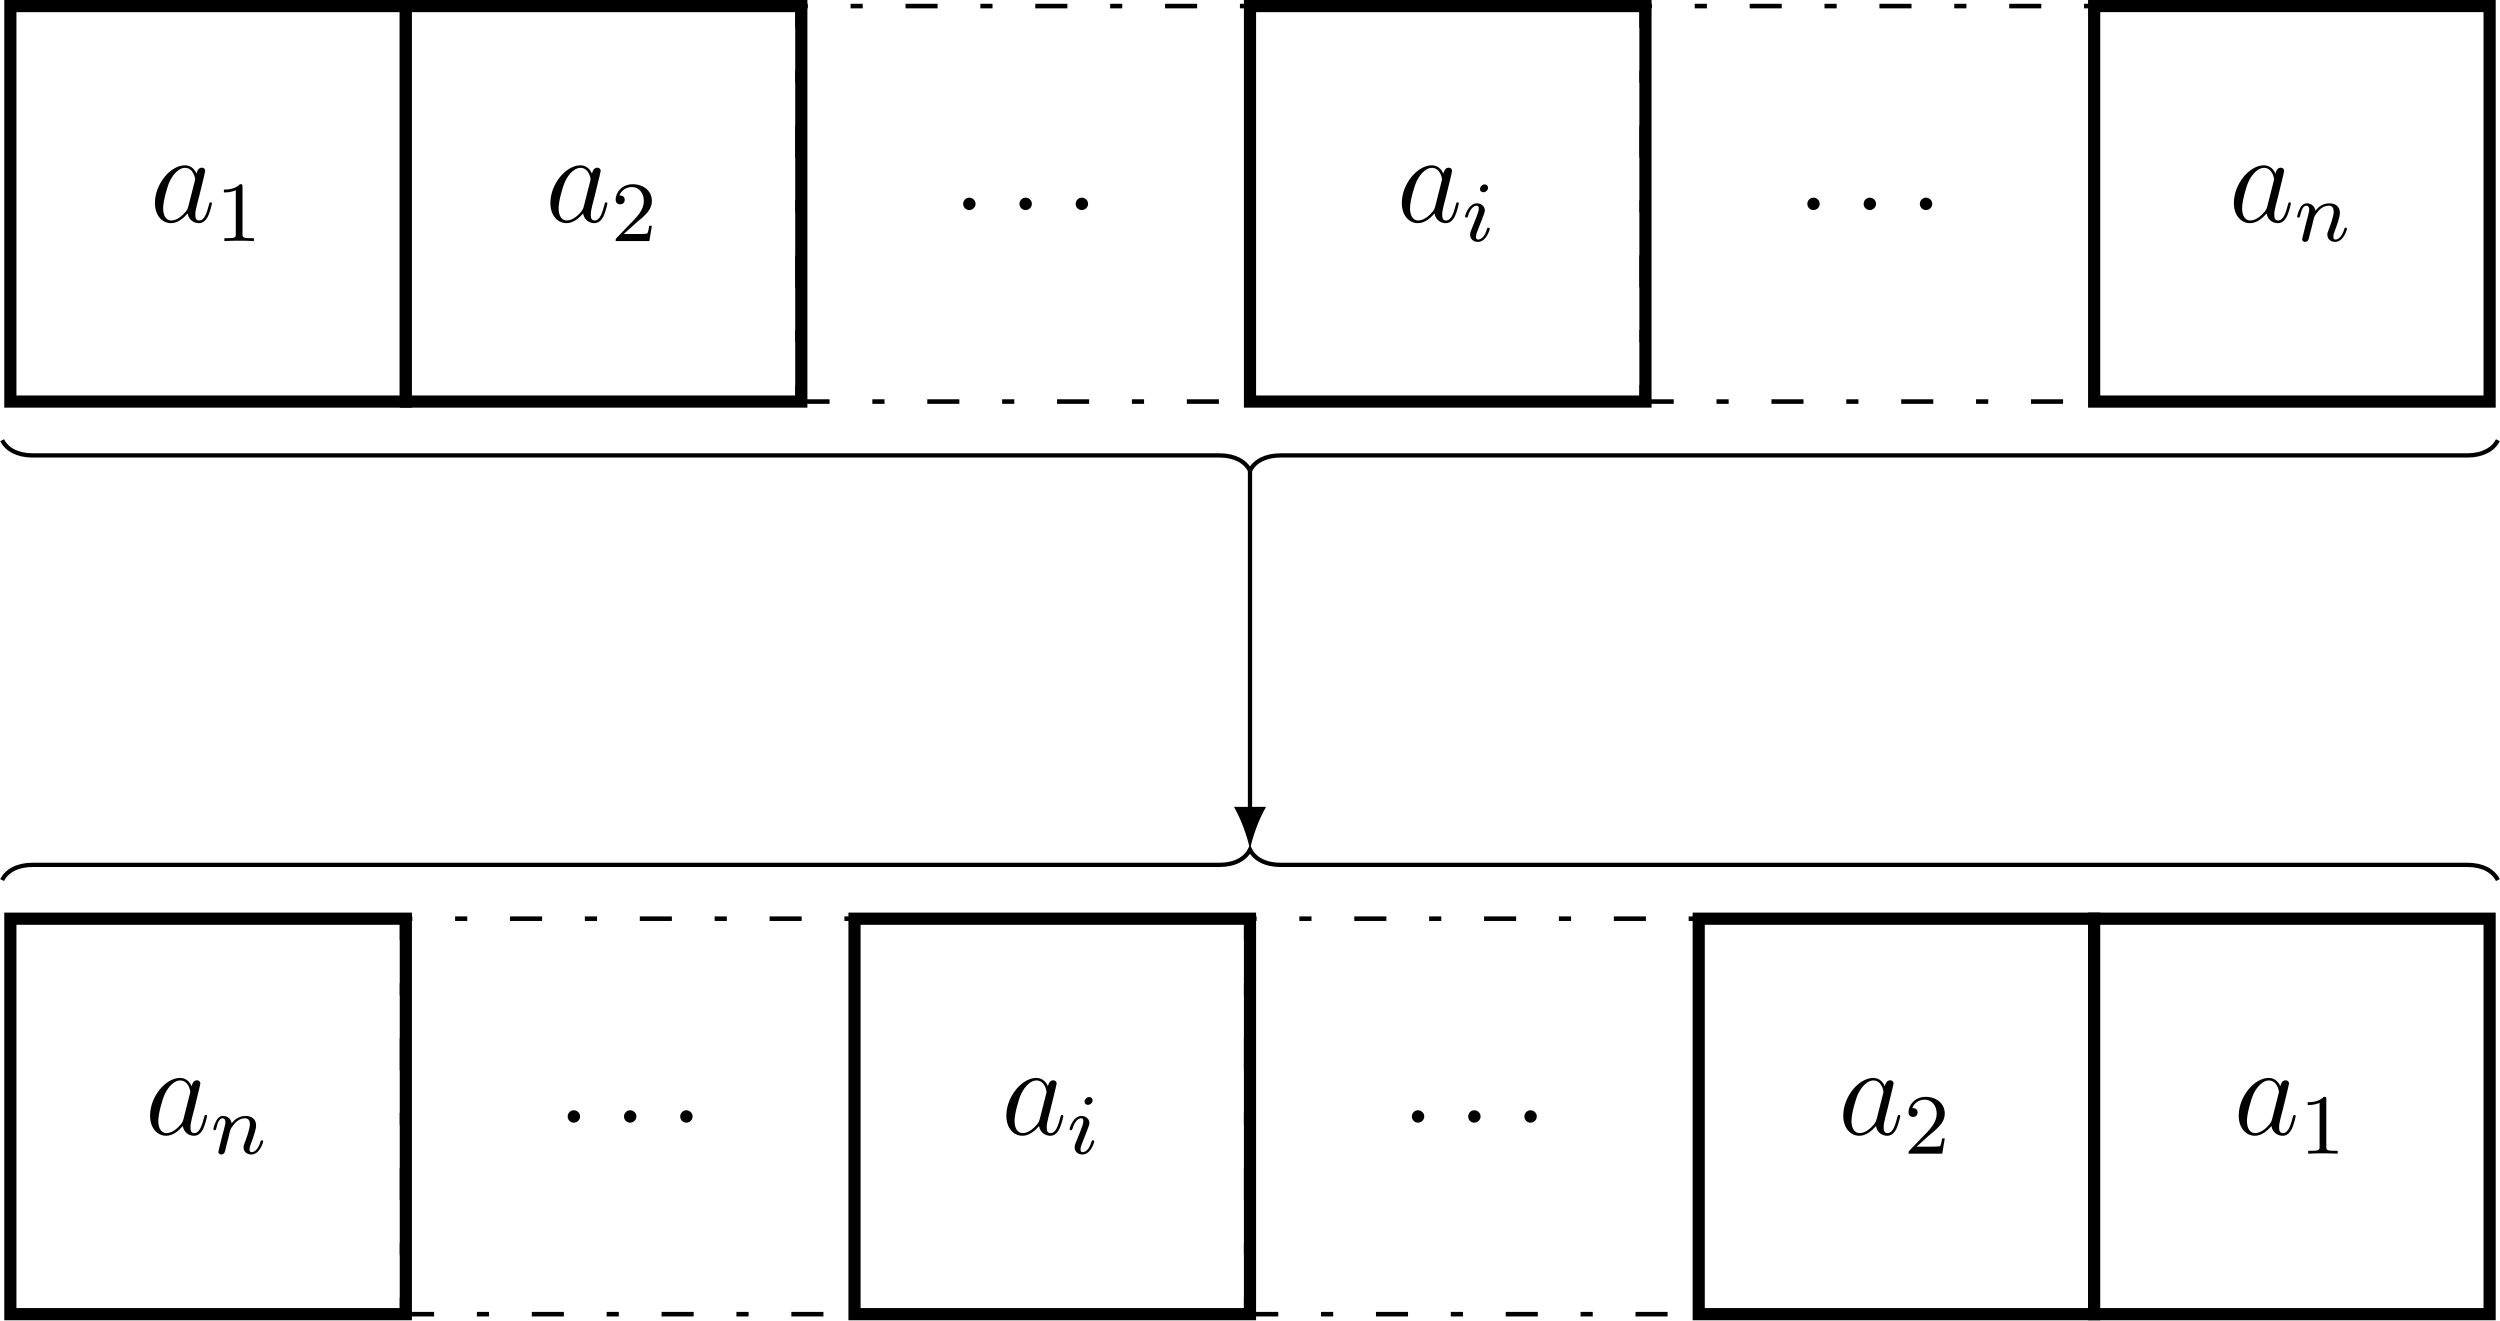
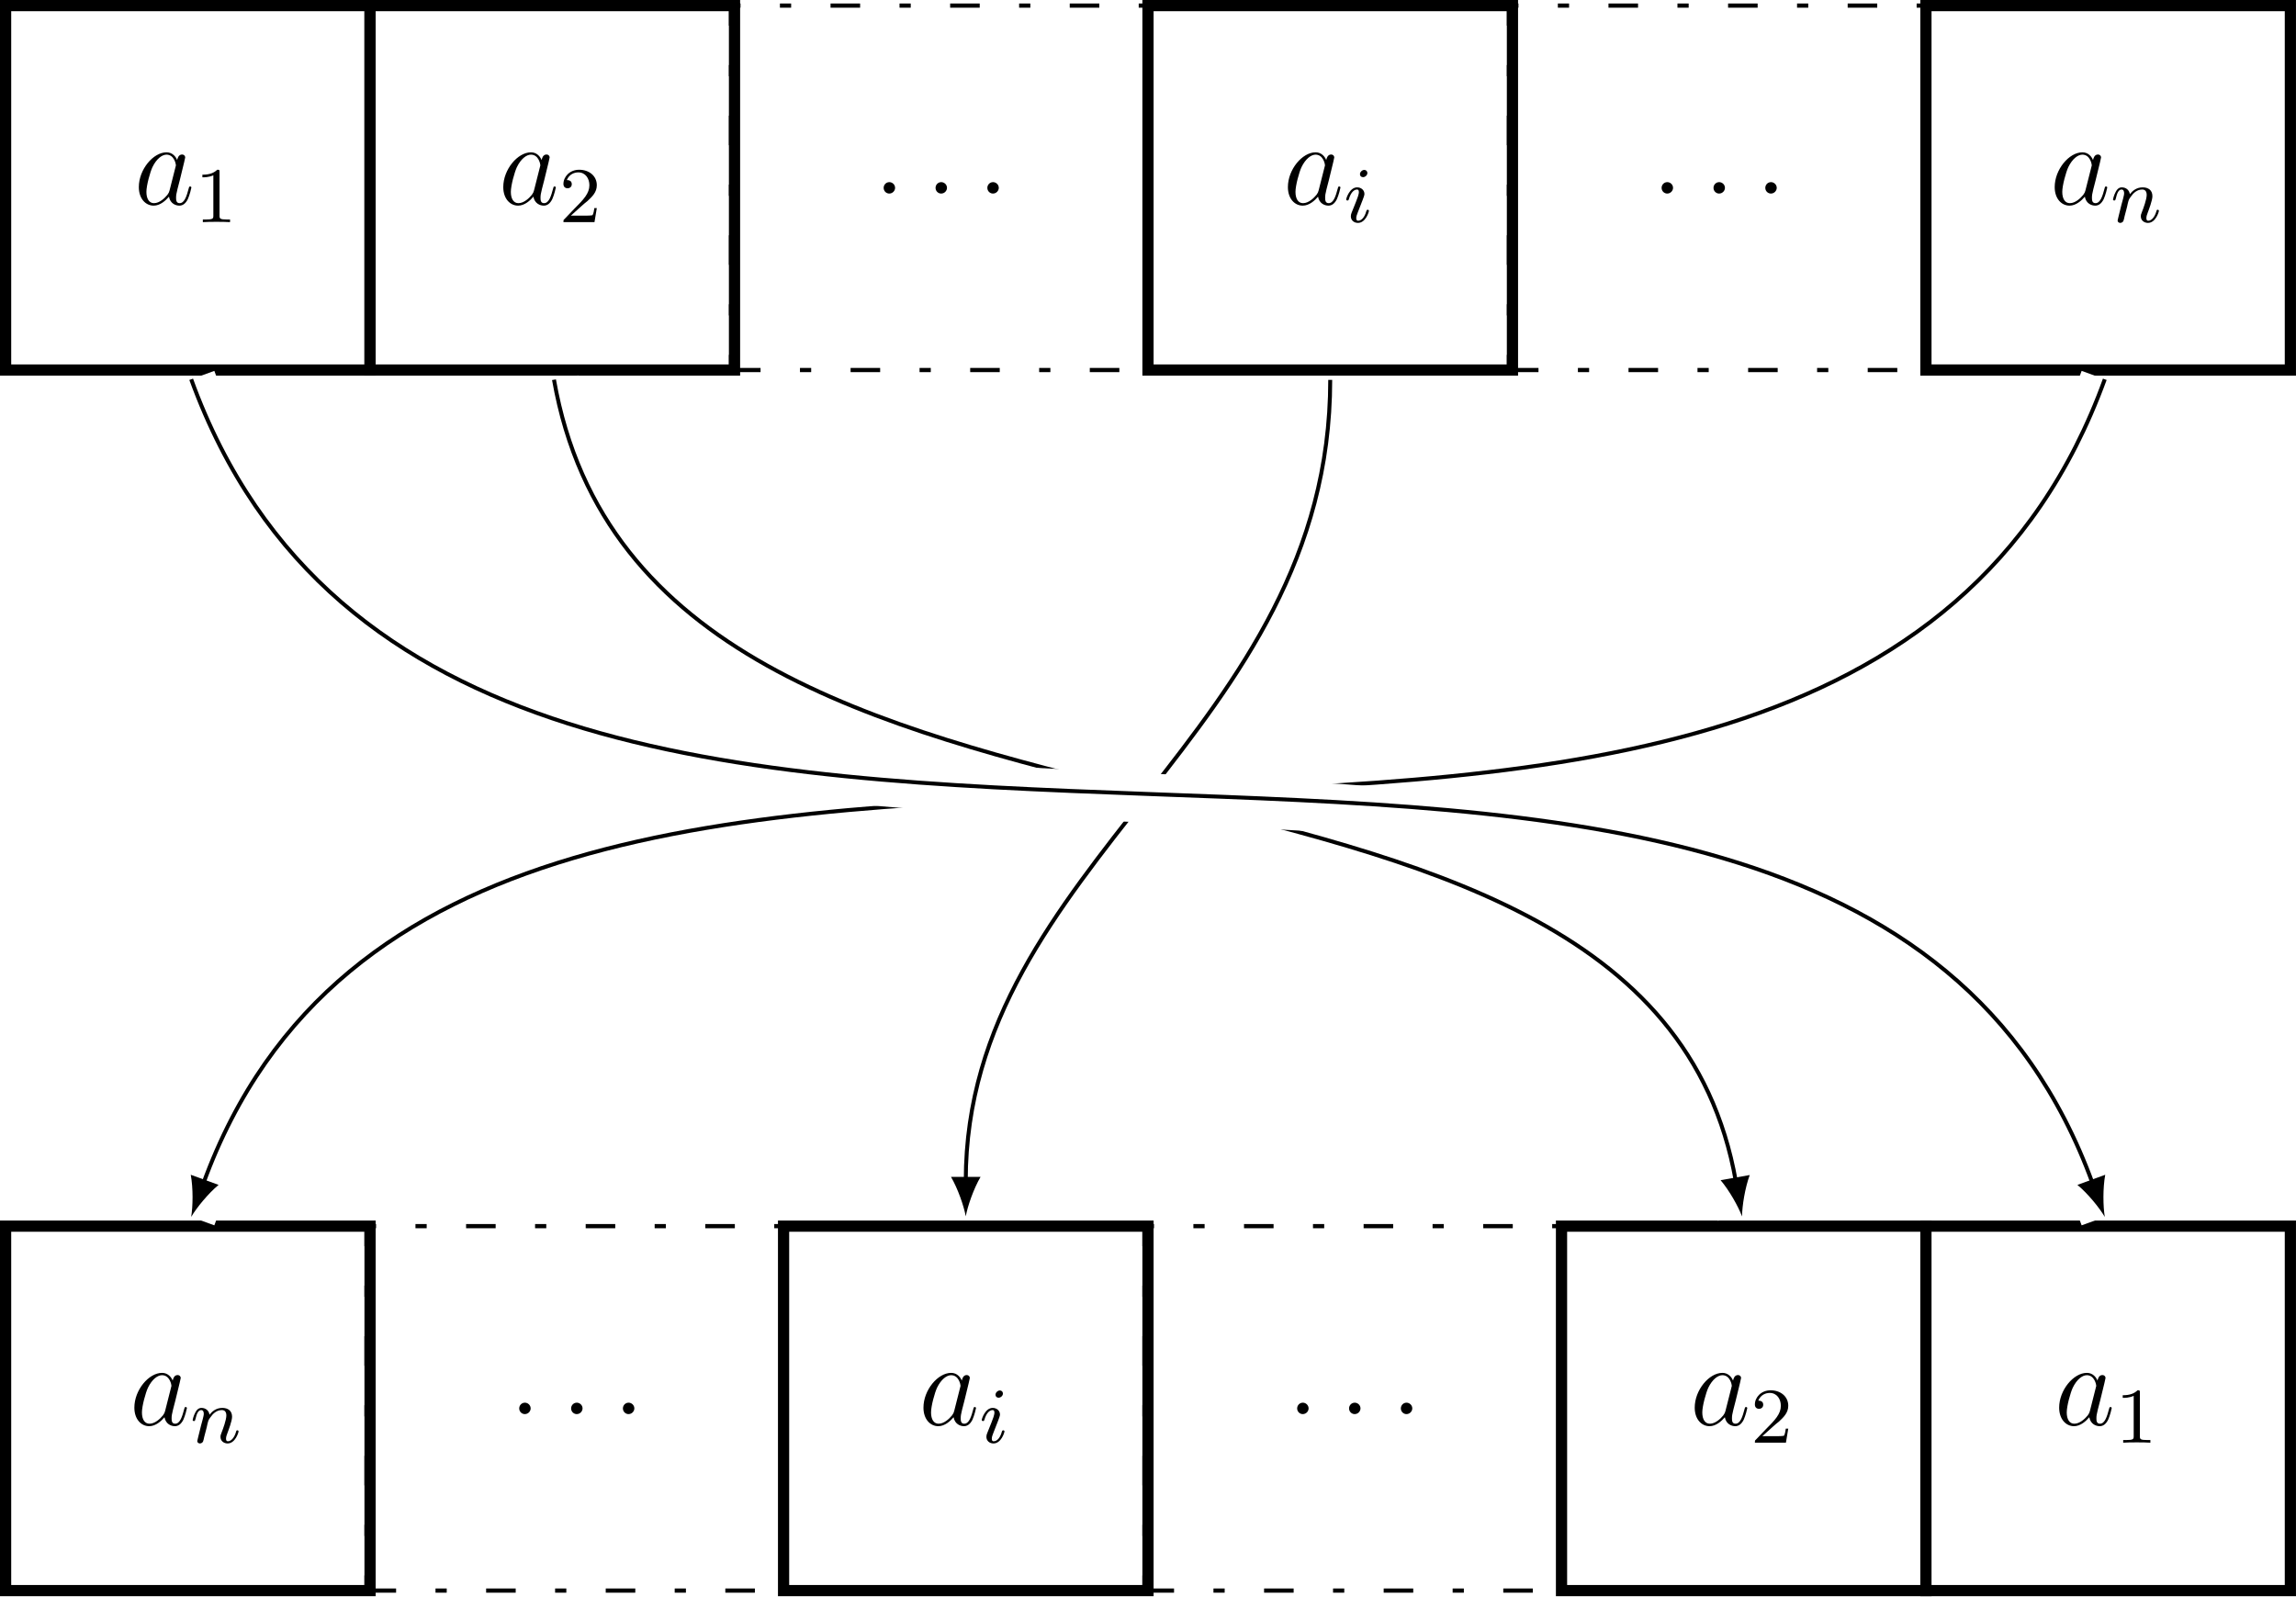
- <svg xmlns="http://www.w3.org/2000/svg" xmlns:xlink="http://www.w3.org/1999/xlink" width="232.955pt" height="123.024pt" viewBox="0 0 232.955 123.024" version="1.1">
+ <svg xmlns="http://www.w3.org/2000/svg" xmlns:xlink="http://www.w3.org/1999/xlink" width="232.158pt" height="161.406pt" viewBox="0 0 232.158 161.406" version="1.1">
  <defs>
    <g>
      <symbol overflow="visible" id="glyph0-0">
        <path style="stroke:none;" d="" />
      </symbol>
      <symbol overflow="visible" id="glyph0-1">
        <path style="stroke:none;" d="M 3.594 -1.422 C 3.531 -1.219 3.531 -1.188 3.375 -0.969 C 3.109 -0.641 2.578 -0.125 2.016 -0.125 C 1.531 -0.125 1.25 -0.562 1.25 -1.266 C 1.25 -1.922 1.625 -3.266 1.859 -3.766 C 2.266 -4.609 2.828 -5.031 3.281 -5.031 C 4.078 -5.031 4.234 -4.047 4.234 -3.953 C 4.234 -3.938 4.203 -3.797 4.188 -3.766 Z M 4.359 -4.484 C 4.234 -4.797 3.906 -5.266 3.281 -5.266 C 1.938 -5.266 0.484 -3.531 0.484 -1.75 C 0.484 -0.578 1.172 0.125 1.984 0.125 C 2.641 0.125 3.203 -0.391 3.531 -0.781 C 3.656 -0.078 4.219 0.125 4.578 0.125 C 4.938 0.125 5.219 -0.094 5.438 -0.531 C 5.625 -0.938 5.797 -1.656 5.797 -1.703 C 5.797 -1.766 5.75 -1.812 5.672 -1.812 C 5.562 -1.812 5.562 -1.75 5.516 -1.578 C 5.328 -0.875 5.109 -0.125 4.609 -0.125 C 4.266 -0.125 4.25 -0.438 4.25 -0.672 C 4.25 -0.938 4.281 -1.078 4.391 -1.547 C 4.469 -1.844 4.531 -2.109 4.625 -2.453 C 5.062 -4.25 5.172 -4.672 5.172 -4.75 C 5.172 -4.906 5.047 -5.047 4.859 -5.047 C 4.484 -5.047 4.391 -4.625 4.359 -4.484 Z M 4.359 -4.484 " />
      </symbol>
      <symbol overflow="visible" id="glyph0-2">
        <path style="stroke:none;" d="M 2.203 -0.578 C 2.203 -0.922 1.906 -1.156 1.625 -1.156 C 1.281 -1.156 1.047 -0.875 1.047 -0.578 C 1.047 -0.234 1.328 0 1.609 0 C 1.953 0 2.203 -0.281 2.203 -0.578 Z M 2.203 -0.578 " />
      </symbol>
      <symbol overflow="visible" id="glyph1-0">
        <path style="stroke:none;" d="" />
      </symbol>
      <symbol overflow="visible" id="glyph1-1">
        <path style="stroke:none;" d="M 2.5 -5.078 C 2.5 -5.297 2.484 -5.297 2.266 -5.297 C 1.938 -4.984 1.516 -4.797 0.766 -4.797 L 0.766 -4.531 C 0.984 -4.531 1.406 -4.531 1.875 -4.734 L 1.875 -0.656 C 1.875 -0.359 1.844 -0.266 1.094 -0.266 L 0.812 -0.266 L 0.812 0 C 1.141 -0.031 1.828 -0.031 2.188 -0.031 C 2.547 -0.031 3.234 -0.031 3.562 0 L 3.562 -0.266 L 3.281 -0.266 C 2.531 -0.266 2.5 -0.359 2.5 -0.656 Z M 2.5 -5.078 " />
      </symbol>
      <symbol overflow="visible" id="glyph1-2">
        <path style="stroke:none;" d="M 2.25 -1.625 C 2.375 -1.75 2.703 -2.016 2.844 -2.125 C 3.328 -2.578 3.797 -3.016 3.797 -3.734 C 3.797 -4.688 3 -5.297 2.016 -5.297 C 1.047 -5.297 0.422 -4.578 0.422 -3.859 C 0.422 -3.469 0.734 -3.422 0.844 -3.422 C 1.016 -3.422 1.266 -3.531 1.266 -3.844 C 1.266 -4.25 0.859 -4.25 0.766 -4.25 C 1 -4.844 1.531 -5.031 1.922 -5.031 C 2.656 -5.031 3.047 -4.406 3.047 -3.734 C 3.047 -2.906 2.469 -2.297 1.516 -1.344 L 0.516 -0.297 C 0.422 -0.219 0.422 -0.203 0.422 0 L 3.562 0 L 3.797 -1.422 L 3.547 -1.422 C 3.531 -1.266 3.469 -0.875 3.375 -0.719 C 3.328 -0.656 2.719 -0.656 2.594 -0.656 L 1.172 -0.656 Z M 2.25 -1.625 " />
      </symbol>
      <symbol overflow="visible" id="glyph2-0">
        <path style="stroke:none;" d="" />
      </symbol>
      <symbol overflow="visible" id="glyph2-1">
        <path style="stroke:none;" d="M 2.375 -4.969 C 2.375 -5.141 2.25 -5.281 2.062 -5.281 C 1.859 -5.281 1.625 -5.078 1.625 -4.844 C 1.625 -4.672 1.75 -4.547 1.938 -4.547 C 2.141 -4.547 2.375 -4.734 2.375 -4.969 Z M 1.219 -2.047 L 0.781 -0.953 C 0.734 -0.828 0.703 -0.734 0.703 -0.594 C 0.703 -0.203 1 0.078 1.422 0.078 C 2.203 0.078 2.531 -1.031 2.531 -1.141 C 2.531 -1.219 2.469 -1.25 2.406 -1.25 C 2.312 -1.25 2.297 -1.188 2.266 -1.109 C 2.094 -0.469 1.766 -0.141 1.438 -0.141 C 1.344 -0.141 1.25 -0.188 1.25 -0.391 C 1.25 -0.594 1.312 -0.734 1.406 -0.984 C 1.484 -1.188 1.562 -1.406 1.656 -1.625 L 1.906 -2.266 C 1.969 -2.453 2.078 -2.703 2.078 -2.844 C 2.078 -3.234 1.75 -3.516 1.344 -3.516 C 0.578 -3.516 0.234 -2.406 0.234 -2.297 C 0.234 -2.219 0.297 -2.188 0.359 -2.188 C 0.469 -2.188 0.469 -2.234 0.5 -2.312 C 0.719 -3.078 1.078 -3.297 1.328 -3.297 C 1.438 -3.297 1.516 -3.25 1.516 -3.031 C 1.516 -2.953 1.5 -2.844 1.422 -2.594 Z M 1.219 -2.047 " />
      </symbol>
      <symbol overflow="visible" id="glyph2-2">
        <path style="stroke:none;" d="M 1.594 -1.312 C 1.625 -1.422 1.703 -1.734 1.719 -1.844 C 1.828 -2.281 1.828 -2.281 2.016 -2.547 C 2.281 -2.938 2.656 -3.297 3.188 -3.297 C 3.469 -3.297 3.641 -3.125 3.641 -2.75 C 3.641 -2.312 3.312 -1.406 3.156 -1.016 C 3.047 -0.75 3.047 -0.703 3.047 -0.594 C 3.047 -0.141 3.422 0.078 3.766 0.078 C 4.547 0.078 4.875 -1.031 4.875 -1.141 C 4.875 -1.219 4.812 -1.25 4.75 -1.25 C 4.656 -1.25 4.641 -1.188 4.625 -1.109 C 4.438 -0.453 4.094 -0.141 3.797 -0.141 C 3.672 -0.141 3.609 -0.219 3.609 -0.406 C 3.609 -0.594 3.672 -0.766 3.75 -0.969 C 3.859 -1.266 4.219 -2.188 4.219 -2.625 C 4.219 -3.234 3.797 -3.516 3.234 -3.516 C 2.578 -3.516 2.172 -3.125 1.938 -2.828 C 1.875 -3.266 1.531 -3.516 1.125 -3.516 C 0.844 -3.516 0.641 -3.328 0.516 -3.078 C 0.312 -2.703 0.234 -2.312 0.234 -2.297 C 0.234 -2.219 0.297 -2.188 0.359 -2.188 C 0.469 -2.188 0.469 -2.219 0.531 -2.438 C 0.625 -2.828 0.766 -3.297 1.094 -3.297 C 1.312 -3.297 1.359 -3.094 1.359 -2.922 C 1.359 -2.766 1.312 -2.625 1.25 -2.359 C 1.234 -2.297 1.109 -1.828 1.078 -1.719 L 0.781 -0.516 C 0.75 -0.391 0.703 -0.203 0.703 -0.172 C 0.703 0.016 0.859 0.078 0.969 0.078 C 1.109 0.078 1.234 -0.016 1.281 -0.109 C 1.312 -0.156 1.375 -0.438 1.406 -0.594 Z M 1.594 -1.312 " />
      </symbol>
    </g>
    <clipPath id="clip1">
-       <path d="M 194 0 L 232.953 0 L 232.953 38 L 194 38 Z M 194 0 " />
+       <path d="M 194 0 L 232.156 0 L 232.156 38 L 194 38 Z M 194 0 " />
    </clipPath>
    <clipPath id="clip2">
-       <path d="M 0 85 L 39 85 L 39 123.023 L 0 123.023 Z M 0 85 " />
+       <path d="M 0 123 L 38 123 L 38 161.406 L 0 161.406 Z M 0 123 " />
    </clipPath>
    <clipPath id="clip3">
-       <path d="M 79 85 L 118 85 L 118 123.023 L 79 123.023 Z M 79 85 " />
+       <path d="M 36 123 L 80 123 L 80 161.406 L 36 161.406 Z M 36 123 " />
    </clipPath>
    <clipPath id="clip4">
-       <path d="M 157 85 L 196 85 L 196 123.023 L 157 123.023 Z M 157 85 " />
+       <path d="M 78 123 L 117 123 L 117 161.406 L 78 161.406 Z M 78 123 " />
    </clipPath>
    <clipPath id="clip5">
-       <path d="M 194 85 L 232.953 85 L 232.953 123.023 L 194 123.023 Z M 194 85 " />
+       <path d="M 115 123 L 159 123 L 159 161.406 L 115 161.406 Z M 115 123 " />
    </clipPath>
    <clipPath id="clip6">
-       <path d="M 0 35 L 232.953 35 L 232.953 50 L 0 50 Z M 0 35 " />
+       <path d="M 157 123 L 196 123 L 196 161.406 L 157 161.406 Z M 157 123 " />
    </clipPath>
    <clipPath id="clip7">
-       <path d="M 0 73 L 232.953 73 L 232.953 88 L 0 88 Z M 0 73 " />
+       <path d="M 194 123 L 232.156 123 L 232.156 161.406 L 194 161.406 Z M 194 123 " />
+     </clipPath>
+     <clipPath id="clip8">
+       <path d="M 0 0 L 232.156 0 L 232.156 161.406 L 0 161.406 Z M 0 0 " />
+     </clipPath>
+     <clipPath id="clip9">
+       <path d="M 27 0 L 205 0 L 205 161.406 L 27 161.406 Z M 27 0 " />
+     </clipPath>
+     <clipPath id="clip10">
+       <path d="M 0 0 L 232.156 0 L 232.156 161.406 L 0 161.406 Z M 0 0 " />
+     </clipPath>
+     <clipPath id="clip11">
+       <path d="M 0 0 L 232.156 0 L 232.156 161.406 L 0 161.406 Z M 0 0 " />
    </clipPath>
  </defs>
  <g id="surface1">
-     <path style="fill-rule:nonzero;fill:rgb(100%,100%,100%);fill-opacity:1;stroke-width:1.134;stroke-linecap:butt;stroke-linejoin:miter;stroke:rgb(0%,0%,0%);stroke-opacity:1;stroke-miterlimit:10;" d="M -18.426 -18.426 L 18.425 -18.426 L 18.425 18.426 L -18.426 18.426 Z M -18.426 -18.426 " transform="matrix(1,0,0,-1,19.391,18.992)" />
-     <g style="fill:rgb(0%,0%,0%);fill-opacity:1;">
-       <use xlink:href="#glyph0-1" x="13.952" y="20.67" />
-     </g>
-     <g style="fill:rgb(0%,0%,0%);fill-opacity:1;">
-       <use xlink:href="#glyph1-1" x="20.097" y="22.463" />
-     </g>
-     <path style="fill-rule:nonzero;fill:rgb(100%,100%,100%);fill-opacity:1;stroke-width:1.134;stroke-linecap:butt;stroke-linejoin:miter;stroke:rgb(0%,0%,0%);stroke-opacity:1;stroke-miterlimit:10;" d="M -18.425 -18.426 L 18.427 -18.426 L 18.427 18.426 L -18.425 18.426 Z M -18.425 -18.426 " transform="matrix(1,0,0,-1,56.241,18.992)" />
-     <g style="fill:rgb(0%,0%,0%);fill-opacity:1;">
-       <use xlink:href="#glyph0-1" x="50.802" y="20.67" />
-     </g>
-     <g style="fill:rgb(0%,0%,0%);fill-opacity:1;">
-       <use xlink:href="#glyph1-2" x="56.947" y="22.463" />
-     </g>
-     <path style="fill:none;stroke-width:0.425;stroke-linecap:butt;stroke-linejoin:miter;stroke:rgb(0%,0%,0%);stroke-opacity:1;stroke-dasharray:2.989,3.985,1.134,3.985;stroke-miterlimit:10;" d="M -21.259 -18.426 L 21.26 -18.426 L 21.26 18.426 L -21.259 18.426 Z M -21.259 -18.426 " transform="matrix(1,0,0,-1,95.572,18.992)" />
-     <g style="fill:rgb(0%,0%,0%);fill-opacity:1;">
-       <use xlink:href="#glyph0-2" x="88.702" y="19.574" />
-     </g>
-     <g style="fill:rgb(0%,0%,0%);fill-opacity:1;">
-       <use xlink:href="#glyph0-2" x="93.95" y="19.574" />
-     </g>
-     <g style="fill:rgb(0%,0%,0%);fill-opacity:1;">
-       <use xlink:href="#glyph0-2" x="99.187" y="19.574" />
-     </g>
-     <path style="fill-rule:nonzero;fill:rgb(100%,100%,100%);fill-opacity:1;stroke-width:1.134;stroke-linecap:butt;stroke-linejoin:miter;stroke:rgb(0%,0%,0%);stroke-opacity:1;stroke-miterlimit:10;" d="M -18.426 -18.426 L 18.425 -18.426 L 18.425 18.426 L -18.426 18.426 Z M -18.426 -18.426 " transform="matrix(1,0,0,-1,134.903,18.992)" />
-     <g style="fill:rgb(0%,0%,0%);fill-opacity:1;">
-       <use xlink:href="#glyph0-1" x="130.139" y="20.67" />
-     </g>
-     <g style="fill:rgb(0%,0%,0%);fill-opacity:1;">
-       <use xlink:href="#glyph2-1" x="136.284" y="22.463" />
-     </g>
-     <path style="fill:none;stroke-width:0.425;stroke-linecap:butt;stroke-linejoin:miter;stroke:rgb(0%,0%,0%);stroke-opacity:1;stroke-dasharray:2.989,3.985,1.134,3.985;stroke-miterlimit:10;" d="M -21.26 -18.426 L 21.259 -18.426 L 21.259 18.426 L -21.26 18.426 Z M -21.26 -18.426 " transform="matrix(1,0,0,-1,174.233,18.992)" />
-     <g style="fill:rgb(0%,0%,0%);fill-opacity:1;">
-       <use xlink:href="#glyph0-2" x="167.363" y="19.574" />
-     </g>
-     <g style="fill:rgb(0%,0%,0%);fill-opacity:1;">
-       <use xlink:href="#glyph0-2" x="172.611" y="19.574" />
-     </g>
-     <g style="fill:rgb(0%,0%,0%);fill-opacity:1;">
-       <use xlink:href="#glyph0-2" x="177.848" y="19.574" />
-     </g>
-     <path style=" stroke:none;fill-rule:nonzero;fill:rgb(100%,100%,100%);fill-opacity:1;" d="M 195.137 37.418 L 231.988 37.418 L 231.988 0.566 L 195.137 0.566 Z M 195.137 37.418 " />
+     <path style="fill-rule:nonzero;fill:rgb(100%,100%,100%);fill-opacity:1;stroke-width:1.134;stroke-linecap:butt;stroke-linejoin:miter;stroke:rgb(0%,0%,0%);stroke-opacity:1;stroke-miterlimit:10;" d="M -18.426 -18.426 L 18.426 -18.426 L 18.426 18.426 L -18.426 18.426 Z M -18.426 -18.426 " transform="matrix(1,0,0,-1,18.992,18.992)" />
+     <g style="fill:rgb(0%,0%,0%);fill-opacity:1;">
+       <use xlink:href="#glyph0-1" x="13.554" y="20.669" />
+     </g>
+     <g style="fill:rgb(0%,0%,0%);fill-opacity:1;">
+       <use xlink:href="#glyph1-1" x="19.698" y="22.462" />
+     </g>
+     <path style="fill-rule:nonzero;fill:rgb(100%,100%,100%);fill-opacity:1;stroke-width:1.134;stroke-linecap:butt;stroke-linejoin:miter;stroke:rgb(0%,0%,0%);stroke-opacity:1;stroke-miterlimit:10;" d="M -18.425 -18.426 L 18.427 -18.426 L 18.427 18.426 L -18.425 18.426 Z M -18.425 -18.426 " transform="matrix(1,0,0,-1,55.843,18.992)" />
+     <g style="fill:rgb(0%,0%,0%);fill-opacity:1;">
+       <use xlink:href="#glyph0-1" x="50.404" y="20.669" />
+     </g>
+     <g style="fill:rgb(0%,0%,0%);fill-opacity:1;">
+       <use xlink:href="#glyph1-2" x="56.549" y="22.462" />
+     </g>
+     <path style="fill:none;stroke-width:0.425;stroke-linecap:butt;stroke-linejoin:miter;stroke:rgb(0%,0%,0%);stroke-opacity:1;stroke-dasharray:2.989,3.985,1.134,3.985;stroke-miterlimit:10;" d="M -21.259 -18.426 L 21.261 -18.426 L 21.261 18.426 L -21.259 18.426 Z M -21.259 -18.426 " transform="matrix(1,0,0,-1,95.173,18.992)" />
+     <g style="fill:rgb(0%,0%,0%);fill-opacity:1;">
+       <use xlink:href="#glyph0-2" x="88.303" y="19.573" />
+     </g>
+     <g style="fill:rgb(0%,0%,0%);fill-opacity:1;">
+       <use xlink:href="#glyph0-2" x="93.551" y="19.573" />
+     </g>
+     <g style="fill:rgb(0%,0%,0%);fill-opacity:1;">
+       <use xlink:href="#glyph0-2" x="98.788" y="19.573" />
+     </g>
+     <path style="fill-rule:nonzero;fill:rgb(100%,100%,100%);fill-opacity:1;stroke-width:1.134;stroke-linecap:butt;stroke-linejoin:miter;stroke:rgb(0%,0%,0%);stroke-opacity:1;stroke-miterlimit:10;" d="M -18.426 -18.426 L 18.426 -18.426 L 18.426 18.426 L -18.426 18.426 Z M -18.426 -18.426 " transform="matrix(1,0,0,-1,134.504,18.992)" />
+     <g style="fill:rgb(0%,0%,0%);fill-opacity:1;">
+       <use xlink:href="#glyph0-1" x="129.741" y="20.669" />
+     </g>
+     <g style="fill:rgb(0%,0%,0%);fill-opacity:1;">
+       <use xlink:href="#glyph2-1" x="135.886" y="22.462" />
+     </g>
+     <path style="fill:none;stroke-width:0.425;stroke-linecap:butt;stroke-linejoin:miter;stroke:rgb(0%,0%,0%);stroke-opacity:1;stroke-dasharray:2.989,3.985,1.134,3.985;stroke-miterlimit:10;" d="M -21.261 -18.426 L 21.259 -18.426 L 21.259 18.426 L -21.261 18.426 Z M -21.261 -18.426 " transform="matrix(1,0,0,-1,173.835,18.992)" />
+     <g style="fill:rgb(0%,0%,0%);fill-opacity:1;">
+       <use xlink:href="#glyph0-2" x="166.965" y="19.573" />
+     </g>
+     <g style="fill:rgb(0%,0%,0%);fill-opacity:1;">
+       <use xlink:href="#glyph0-2" x="172.213" y="19.573" />
+     </g>
+     <g style="fill:rgb(0%,0%,0%);fill-opacity:1;">
+       <use xlink:href="#glyph0-2" x="177.45" y="19.573" />
+     </g>
+     <path style=" stroke:none;fill-rule:nonzero;fill:rgb(100%,100%,100%);fill-opacity:1;" d="M 194.738 37.418 L 231.59 37.418 L 231.59 0.566 L 194.738 0.566 Z M 194.738 37.418 " />
    <g clip-path="url(#clip1)" clip-rule="nonzero">
-       <path style="fill:none;stroke-width:1.134;stroke-linecap:butt;stroke-linejoin:miter;stroke:rgb(0%,0%,0%);stroke-opacity:1;stroke-miterlimit:10;" d="M -18.427 -18.426 L 18.424 -18.426 L 18.424 18.426 L -18.427 18.426 Z M -18.427 -18.426 " transform="matrix(1,0,0,-1,213.564,18.992)" />
-     </g>
-     <g style="fill:rgb(0%,0%,0%);fill-opacity:1;">
-       <use xlink:href="#glyph0-1" x="207.673" y="20.67" />
-     </g>
-     <g style="fill:rgb(0%,0%,0%);fill-opacity:1;">
-       <use xlink:href="#glyph2-2" x="213.818" y="22.463" />
-     </g>
-     <path style=" stroke:none;fill-rule:nonzero;fill:rgb(100%,100%,100%);fill-opacity:1;" d="M 0.965 122.457 L 37.816 122.457 L 37.816 85.605 L 0.965 85.605 Z M 0.965 122.457 " />
+       <path style="fill:none;stroke-width:1.134;stroke-linecap:butt;stroke-linejoin:miter;stroke:rgb(0%,0%,0%);stroke-opacity:1;stroke-miterlimit:10;" d="M -18.427 -18.426 L 18.425 -18.426 L 18.425 18.426 L -18.427 18.426 Z M -18.427 -18.426 " transform="matrix(1,0,0,-1,213.165,18.992)" />
+     </g>
+     <g style="fill:rgb(0%,0%,0%);fill-opacity:1;">
+       <use xlink:href="#glyph0-1" x="207.275" y="20.669" />
+     </g>
+     <g style="fill:rgb(0%,0%,0%);fill-opacity:1;">
+       <use xlink:href="#glyph2-2" x="213.42" y="22.462" />
+     </g>
+     <path style=" stroke:none;fill-rule:nonzero;fill:rgb(100%,100%,100%);fill-opacity:1;" d="M 0.566 160.84 L 37.418 160.84 L 37.418 123.988 L 0.566 123.988 Z M 0.566 160.84 " />
    <g clip-path="url(#clip2)" clip-rule="nonzero">
-       <path style="fill:none;stroke-width:1.134;stroke-linecap:butt;stroke-linejoin:miter;stroke:rgb(0%,0%,0%);stroke-opacity:1;stroke-miterlimit:10;" d="M -18.426 -18.425 L 18.425 -18.425 L 18.425 18.427 L -18.426 18.427 Z M -18.426 -18.425 " transform="matrix(1,0,0,-1,19.391,104.032)" />
-     </g>
-     <g style="fill:rgb(0%,0%,0%);fill-opacity:1;">
-       <use xlink:href="#glyph0-1" x="13.5" y="105.709" />
-     </g>
-     <g style="fill:rgb(0%,0%,0%);fill-opacity:1;">
-       <use xlink:href="#glyph2-2" x="19.645" y="107.502" />
-     </g>
-     <path style="fill:none;stroke-width:0.425;stroke-linecap:butt;stroke-linejoin:miter;stroke:rgb(0%,0%,0%);stroke-opacity:1;stroke-dasharray:2.989,3.985,1.134,3.985;stroke-miterlimit:10;" d="M -21.26 -18.425 L 21.259 -18.425 L 21.259 18.427 L -21.26 18.427 Z M -21.26 -18.425 " transform="matrix(1,0,0,-1,58.721,104.032)" />
-     <g style="fill:rgb(0%,0%,0%);fill-opacity:1;">
-       <use xlink:href="#glyph0-2" x="51.851" y="104.613" />
-     </g>
-     <g style="fill:rgb(0%,0%,0%);fill-opacity:1;">
-       <use xlink:href="#glyph0-2" x="57.099" y="104.613" />
-     </g>
-     <g style="fill:rgb(0%,0%,0%);fill-opacity:1;">
-       <use xlink:href="#glyph0-2" x="62.336" y="104.613" />
-     </g>
-     <path style=" stroke:none;fill-rule:nonzero;fill:rgb(100%,100%,100%);fill-opacity:1;" d="M 79.625 122.457 L 116.477 122.457 L 116.477 85.605 L 79.625 85.605 Z M 79.625 122.457 " />
+       <path style="fill:none;stroke-width:1.134;stroke-linecap:butt;stroke-linejoin:miter;stroke:rgb(0%,0%,0%);stroke-opacity:1;stroke-miterlimit:10;" d="M -18.426 -36.851 L 18.426 -36.851 L 18.426 0.001 L -18.426 0.001 Z M -18.426 -36.851 " transform="matrix(1,0,0,-1,18.992,123.989)" />
+     </g>
+     <g style="fill:rgb(0%,0%,0%);fill-opacity:1;">
+       <use xlink:href="#glyph0-1" x="13.102" y="144.091" />
+     </g>
+     <g style="fill:rgb(0%,0%,0%);fill-opacity:1;">
+       <use xlink:href="#glyph2-2" x="19.246" y="145.884" />
+     </g>
    <g clip-path="url(#clip3)" clip-rule="nonzero">
-       <path style="fill:none;stroke-width:1.134;stroke-linecap:butt;stroke-linejoin:miter;stroke:rgb(0%,0%,0%);stroke-opacity:1;stroke-miterlimit:10;" d="M -18.427 -18.425 L 18.425 -18.425 L 18.425 18.427 L -18.427 18.427 Z M -18.427 -18.425 " transform="matrix(1,0,0,-1,98.052,104.032)" />
-     </g>
-     <g style="fill:rgb(0%,0%,0%);fill-opacity:1;">
-       <use xlink:href="#glyph0-1" x="93.289" y="105.709" />
-     </g>
-     <g style="fill:rgb(0%,0%,0%);fill-opacity:1;">
-       <use xlink:href="#glyph2-1" x="99.434" y="107.502" />
-     </g>
-     <path style="fill:none;stroke-width:0.425;stroke-linecap:butt;stroke-linejoin:miter;stroke:rgb(0%,0%,0%);stroke-opacity:1;stroke-dasharray:2.989,3.985,1.134,3.985;stroke-miterlimit:10;" d="M -21.262 -18.425 L 21.262 -18.425 L 21.262 18.427 L -21.262 18.427 Z M -21.262 -18.425 " transform="matrix(1,0,0,-1,137.383,104.032)" />
-     <g style="fill:rgb(0%,0%,0%);fill-opacity:1;">
-       <use xlink:href="#glyph0-2" x="130.513" y="104.613" />
-     </g>
-     <g style="fill:rgb(0%,0%,0%);fill-opacity:1;">
-       <use xlink:href="#glyph0-2" x="135.761" y="104.613" />
-     </g>
-     <g style="fill:rgb(0%,0%,0%);fill-opacity:1;">
-       <use xlink:href="#glyph0-2" x="140.998" y="104.613" />
-     </g>
-     <path style=" stroke:none;fill-rule:nonzero;fill:rgb(100%,100%,100%);fill-opacity:1;" d="M 158.289 122.457 L 195.141 122.457 L 195.141 85.605 L 158.289 85.605 Z M 158.289 122.457 " />
+       <path style="fill:none;stroke-width:0.425;stroke-linecap:butt;stroke-linejoin:miter;stroke:rgb(0%,0%,0%);stroke-opacity:1;stroke-dasharray:2.989,3.985,1.134,3.985;stroke-miterlimit:10;" d="M -21.261 -36.851 L 21.259 -36.851 L 21.259 0.001 L -21.261 0.001 Z M -21.261 -36.851 " transform="matrix(1,0,0,-1,58.323,123.989)" />
+     </g>
+     <g style="fill:rgb(0%,0%,0%);fill-opacity:1;">
+       <use xlink:href="#glyph0-2" x="51.453" y="142.995" />
+     </g>
+     <g style="fill:rgb(0%,0%,0%);fill-opacity:1;">
+       <use xlink:href="#glyph0-2" x="56.701" y="142.995" />
+     </g>
+     <g style="fill:rgb(0%,0%,0%);fill-opacity:1;">
+       <use xlink:href="#glyph0-2" x="61.938" y="142.995" />
+     </g>
+     <path style=" stroke:none;fill-rule:nonzero;fill:rgb(100%,100%,100%);fill-opacity:1;" d="M 79.23 160.84 L 116.078 160.84 L 116.078 123.988 L 79.23 123.988 Z M 79.23 160.84 " />
    <g clip-path="url(#clip4)" clip-rule="nonzero">
-       <path style="fill:none;stroke-width:1.134;stroke-linecap:butt;stroke-linejoin:miter;stroke:rgb(0%,0%,0%);stroke-opacity:1;stroke-miterlimit:10;" d="M -18.425 -18.425 L 18.427 -18.425 L 18.427 18.427 L -18.425 18.427 Z M -18.425 -18.425 " transform="matrix(1,0,0,-1,176.714,104.032)" />
-     </g>
-     <g style="fill:rgb(0%,0%,0%);fill-opacity:1;">
-       <use xlink:href="#glyph0-1" x="171.275" y="105.709" />
-     </g>
-     <g style="fill:rgb(0%,0%,0%);fill-opacity:1;">
-       <use xlink:href="#glyph1-2" x="177.42" y="107.502" />
-     </g>
-     <path style=" stroke:none;fill-rule:nonzero;fill:rgb(100%,100%,100%);fill-opacity:1;" d="M 195.137 122.457 L 231.988 122.457 L 231.988 85.605 L 195.137 85.605 Z M 195.137 122.457 " />
+       <path style="fill:none;stroke-width:1.134;stroke-linecap:butt;stroke-linejoin:miter;stroke:rgb(0%,0%,0%);stroke-opacity:1;stroke-miterlimit:10;" d="M -18.424 -36.851 L 18.424 -36.851 L 18.424 0.001 L -18.424 0.001 Z M -18.424 -36.851 " transform="matrix(1,0,0,-1,97.654,123.989)" />
+     </g>
+     <g style="fill:rgb(0%,0%,0%);fill-opacity:1;">
+       <use xlink:href="#glyph0-1" x="92.891" y="144.091" />
+     </g>
+     <g style="fill:rgb(0%,0%,0%);fill-opacity:1;">
+       <use xlink:href="#glyph2-1" x="99.035" y="145.884" />
+     </g>
    <g clip-path="url(#clip5)" clip-rule="nonzero">
-       <path style="fill:none;stroke-width:1.134;stroke-linecap:butt;stroke-linejoin:miter;stroke:rgb(0%,0%,0%);stroke-opacity:1;stroke-miterlimit:10;" d="M -18.427 -18.425 L 18.424 -18.425 L 18.424 18.427 L -18.427 18.427 Z M -18.427 -18.425 " transform="matrix(1,0,0,-1,213.564,104.032)" />
-     </g>
-     <g style="fill:rgb(0%,0%,0%);fill-opacity:1;">
-       <use xlink:href="#glyph0-1" x="208.125" y="105.709" />
-     </g>
-     <g style="fill:rgb(0%,0%,0%);fill-opacity:1;">
-       <use xlink:href="#glyph1-1" x="214.27" y="107.502" />
-     </g>
+       <path style="fill:none;stroke-width:0.425;stroke-linecap:butt;stroke-linejoin:miter;stroke:rgb(0%,0%,0%);stroke-opacity:1;stroke-dasharray:2.989,3.985,1.134,3.985;stroke-miterlimit:10;" d="M -21.261 -36.851 L 21.258 -36.851 L 21.258 0.001 L -21.261 0.001 Z M -21.261 -36.851 " transform="matrix(1,0,0,-1,136.984,123.989)" />
+     </g>
+     <g style="fill:rgb(0%,0%,0%);fill-opacity:1;">
+       <use xlink:href="#glyph0-2" x="130.114" y="142.995" />
+     </g>
+     <g style="fill:rgb(0%,0%,0%);fill-opacity:1;">
+       <use xlink:href="#glyph0-2" x="135.362" y="142.995" />
+     </g>
+     <g style="fill:rgb(0%,0%,0%);fill-opacity:1;">
+       <use xlink:href="#glyph0-2" x="140.599" y="142.995" />
+     </g>
+     <path style=" stroke:none;fill-rule:nonzero;fill:rgb(100%,100%,100%);fill-opacity:1;" d="M 157.891 160.84 L 194.742 160.84 L 194.742 123.988 L 157.891 123.988 Z M 157.891 160.84 " />
    <g clip-path="url(#clip6)" clip-rule="nonzero">
-       <path style="fill:none;stroke-width:0.399;stroke-linecap:butt;stroke-linejoin:miter;stroke:rgb(0%,0%,0%);stroke-opacity:1;stroke-miterlimit:10;" d="M -116.278 -22.028 C -115.856 -22.875 -114.864 -23.445 -113.446 -23.445 L -2.836 -23.445 C -1.418 -23.445 -0.426 -24.012 -0 -24.86 C 0.425 -24.012 1.418 -23.445 2.836 -23.445 L 113.445 -23.445 C 114.863 -23.445 115.855 -22.875 116.281 -22.028 " transform="matrix(1,0,0,-1,116.477,18.992)" />
-     </g>
+       <path style="fill:none;stroke-width:1.134;stroke-linecap:butt;stroke-linejoin:miter;stroke:rgb(0%,0%,0%);stroke-opacity:1;stroke-miterlimit:10;" d="M -18.424 -36.851 L 18.427 -36.851 L 18.427 0.001 L -18.424 0.001 Z M -18.424 -36.851 " transform="matrix(1,0,0,-1,176.315,123.989)" />
+     </g>
+     <g style="fill:rgb(0%,0%,0%);fill-opacity:1;">
+       <use xlink:href="#glyph0-1" x="170.876" y="144.091" />
+     </g>
+     <g style="fill:rgb(0%,0%,0%);fill-opacity:1;">
+       <use xlink:href="#glyph1-2" x="177.021" y="145.884" />
+     </g>
+     <path style=" stroke:none;fill-rule:nonzero;fill:rgb(100%,100%,100%);fill-opacity:1;" d="M 194.738 160.84 L 231.59 160.84 L 231.59 123.988 L 194.738 123.988 Z M 194.738 160.84 " />
    <g clip-path="url(#clip7)" clip-rule="nonzero">
-       <path style="fill:none;stroke-width:0.399;stroke-linecap:butt;stroke-linejoin:miter;stroke:rgb(0%,0%,0%);stroke-opacity:1;stroke-miterlimit:10;" d="M -116.278 -63.016 C -115.856 -62.164 -114.864 -61.598 -113.446 -61.598 L -2.836 -61.598 C -1.418 -61.598 -0.426 -61.031 -0 -60.18 C 0.425 -61.031 1.418 -61.598 2.836 -61.598 L 113.445 -61.598 C 114.863 -61.598 115.855 -62.164 116.281 -63.016 " transform="matrix(1,0,0,-1,116.477,18.992)" />
-     </g>
-     <path style="fill:none;stroke-width:0.399;stroke-linecap:butt;stroke-linejoin:miter;stroke:rgb(0%,0%,0%);stroke-opacity:1;stroke-miterlimit:10;" d="M -0 -24.86 C -0 -37.387 -0 -47.653 -0 -56.594 " transform="matrix(1,0,0,-1,116.477,18.992)" />
-     <path style=" stroke:none;fill-rule:nonzero;fill:rgb(0%,0%,0%);fill-opacity:1;" d="M 116.477 79.172 C 116.676 78.109 117.273 76.383 117.973 75.188 L 114.984 75.188 C 115.68 76.383 116.277 78.109 116.477 79.172 " />
+       <path style="fill:none;stroke-width:1.134;stroke-linecap:butt;stroke-linejoin:miter;stroke:rgb(0%,0%,0%);stroke-opacity:1;stroke-miterlimit:10;" d="M -18.427 -36.851 L 18.425 -36.851 L 18.425 0.001 L -18.427 0.001 Z M -18.427 -36.851 " transform="matrix(1,0,0,-1,213.165,123.989)" />
+     </g>
+     <g style="fill:rgb(0%,0%,0%);fill-opacity:1;">
+       <use xlink:href="#glyph0-1" x="207.727" y="144.091" />
+     </g>
+     <g style="fill:rgb(0%,0%,0%);fill-opacity:1;">
+       <use xlink:href="#glyph1-1" x="213.872" y="145.884" />
+     </g>
+     <g clip-path="url(#clip8)" clip-rule="nonzero">
+       <path style="fill:none;stroke-width:4.981;stroke-linecap:butt;stroke-linejoin:miter;stroke:rgb(100%,100%,100%);stroke-opacity:1;stroke-miterlimit:10;" d="M 96.745 -19.363 C 68.765 -96.242 -68.763 -27.18 -96.747 -104.063 " transform="matrix(1,0,0,-1,116.079,18.992)" />
+     </g>
+     <path style="fill:none;stroke-width:0.399;stroke-linecap:butt;stroke-linejoin:miter;stroke:rgb(0%,0%,0%);stroke-opacity:1;stroke-miterlimit:10;" d="M 96.745 -19.363 C 68.765 -96.242 -68.763 -27.18 -95.52 -100.688 " transform="matrix(1,0,0,-1,116.079,18.992)" />
+     <path style=" stroke:none;fill-rule:nonzero;fill:rgb(0%,0%,0%);fill-opacity:1;" d="M 19.332 123.055 C 19.883 122.121 21.039 120.703 22.102 119.816 L 19.289 118.793 C 19.539 120.156 19.508 121.984 19.332 123.055 " />
+     <g clip-path="url(#clip9)" clip-rule="nonzero">
+       <path style="fill:none;stroke-width:4.981;stroke-linecap:butt;stroke-linejoin:miter;stroke:rgb(100%,100%,100%);stroke-opacity:1;stroke-miterlimit:10;" d="M 18.425 -19.422 C 18.425 -55.192 -18.427 -68.235 -18.427 -104 " transform="matrix(1,0,0,-1,116.079,18.992)" />
+     </g>
+     <path style="fill:none;stroke-width:0.399;stroke-linecap:butt;stroke-linejoin:miter;stroke:rgb(0%,0%,0%);stroke-opacity:1;stroke-miterlimit:10;" d="M 18.425 -19.422 C 18.425 -55.192 -18.427 -68.235 -18.427 -100.414 " transform="matrix(1,0,0,-1,116.079,18.992)" />
+     <path style=" stroke:none;fill-rule:nonzero;fill:rgb(0%,0%,0%);fill-opacity:1;" d="M 97.652 122.992 C 97.852 121.93 98.449 120.203 99.148 119.008 L 96.16 119.008 C 96.855 120.203 97.453 121.93 97.652 122.992 " />
+     <g clip-path="url(#clip10)" clip-rule="nonzero">
+       <path style="fill:none;stroke-width:4.981;stroke-linecap:butt;stroke-linejoin:miter;stroke:rgb(100%,100%,100%);stroke-opacity:1;stroke-miterlimit:10;" d="M -60.063 -19.406 C -50.204 -75.32 50.206 -48.106 60.066 -104.016 " transform="matrix(1,0,0,-1,116.079,18.992)" />
+     </g>
+     <path style="fill:none;stroke-width:0.399;stroke-linecap:butt;stroke-linejoin:miter;stroke:rgb(0%,0%,0%);stroke-opacity:1;stroke-miterlimit:10;" d="M -60.063 -19.406 C -50.204 -75.32 50.206 -48.106 59.441 -100.481 " transform="matrix(1,0,0,-1,116.079,18.992)" />
+     <path style=" stroke:none;fill-rule:nonzero;fill:rgb(0%,0%,0%);fill-opacity:1;" d="M 176.145 123.008 C 176.156 121.926 176.445 120.121 176.922 118.82 L 173.977 119.34 C 174.871 120.398 175.762 121.996 176.145 123.008 " />
+     <g clip-path="url(#clip11)" clip-rule="nonzero">
+       <path style="fill:none;stroke-width:4.981;stroke-linecap:butt;stroke-linejoin:miter;stroke:rgb(100%,100%,100%);stroke-opacity:1;stroke-miterlimit:10;" d="M -96.747 -19.363 C -68.763 -96.242 68.765 -27.18 96.745 -104.063 " transform="matrix(1,0,0,-1,116.079,18.992)" />
+     </g>
+     <path style="fill:none;stroke-width:0.399;stroke-linecap:butt;stroke-linejoin:miter;stroke:rgb(0%,0%,0%);stroke-opacity:1;stroke-miterlimit:10;" d="M -96.747 -19.363 C -68.763 -96.242 68.765 -27.18 95.519 -100.688 " transform="matrix(1,0,0,-1,116.079,18.992)" />
+     <path style=" stroke:none;fill-rule:nonzero;fill:rgb(0%,0%,0%);fill-opacity:1;" d="M 212.824 123.055 C 212.648 121.984 212.621 120.156 212.867 118.793 L 210.055 119.816 C 211.121 120.703 212.273 122.121 212.824 123.055 " />
  </g>
</svg>
